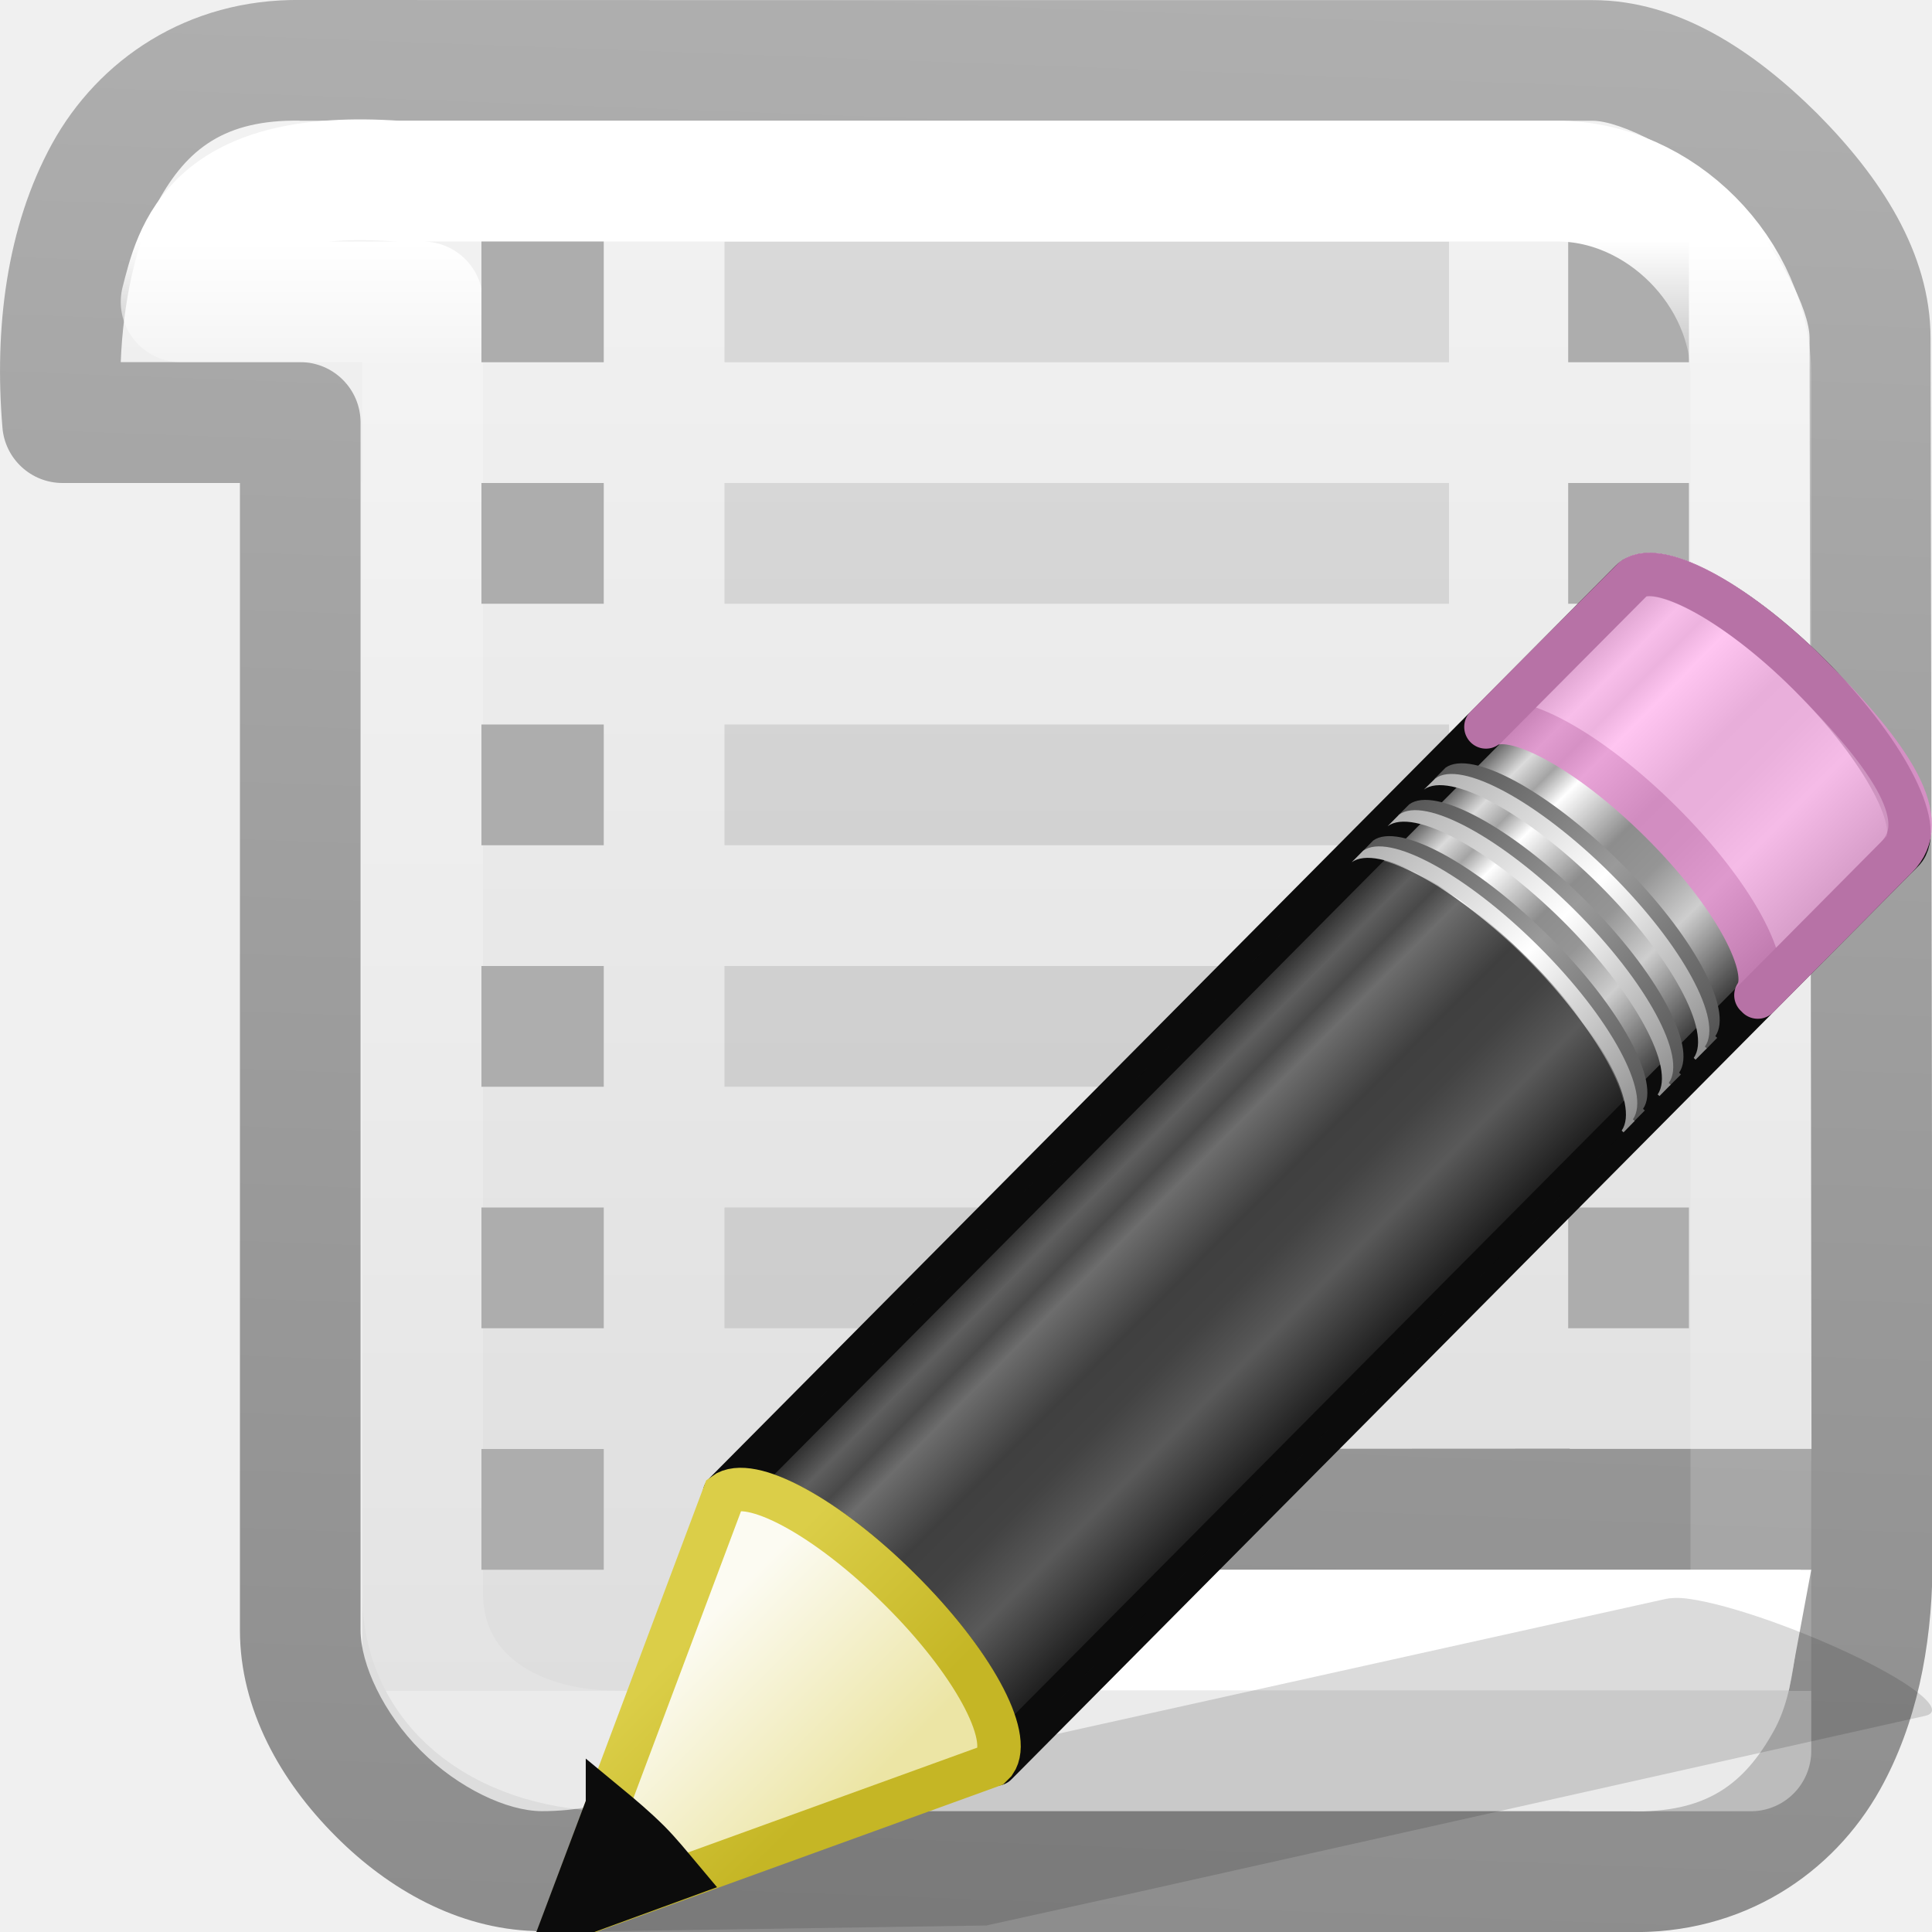
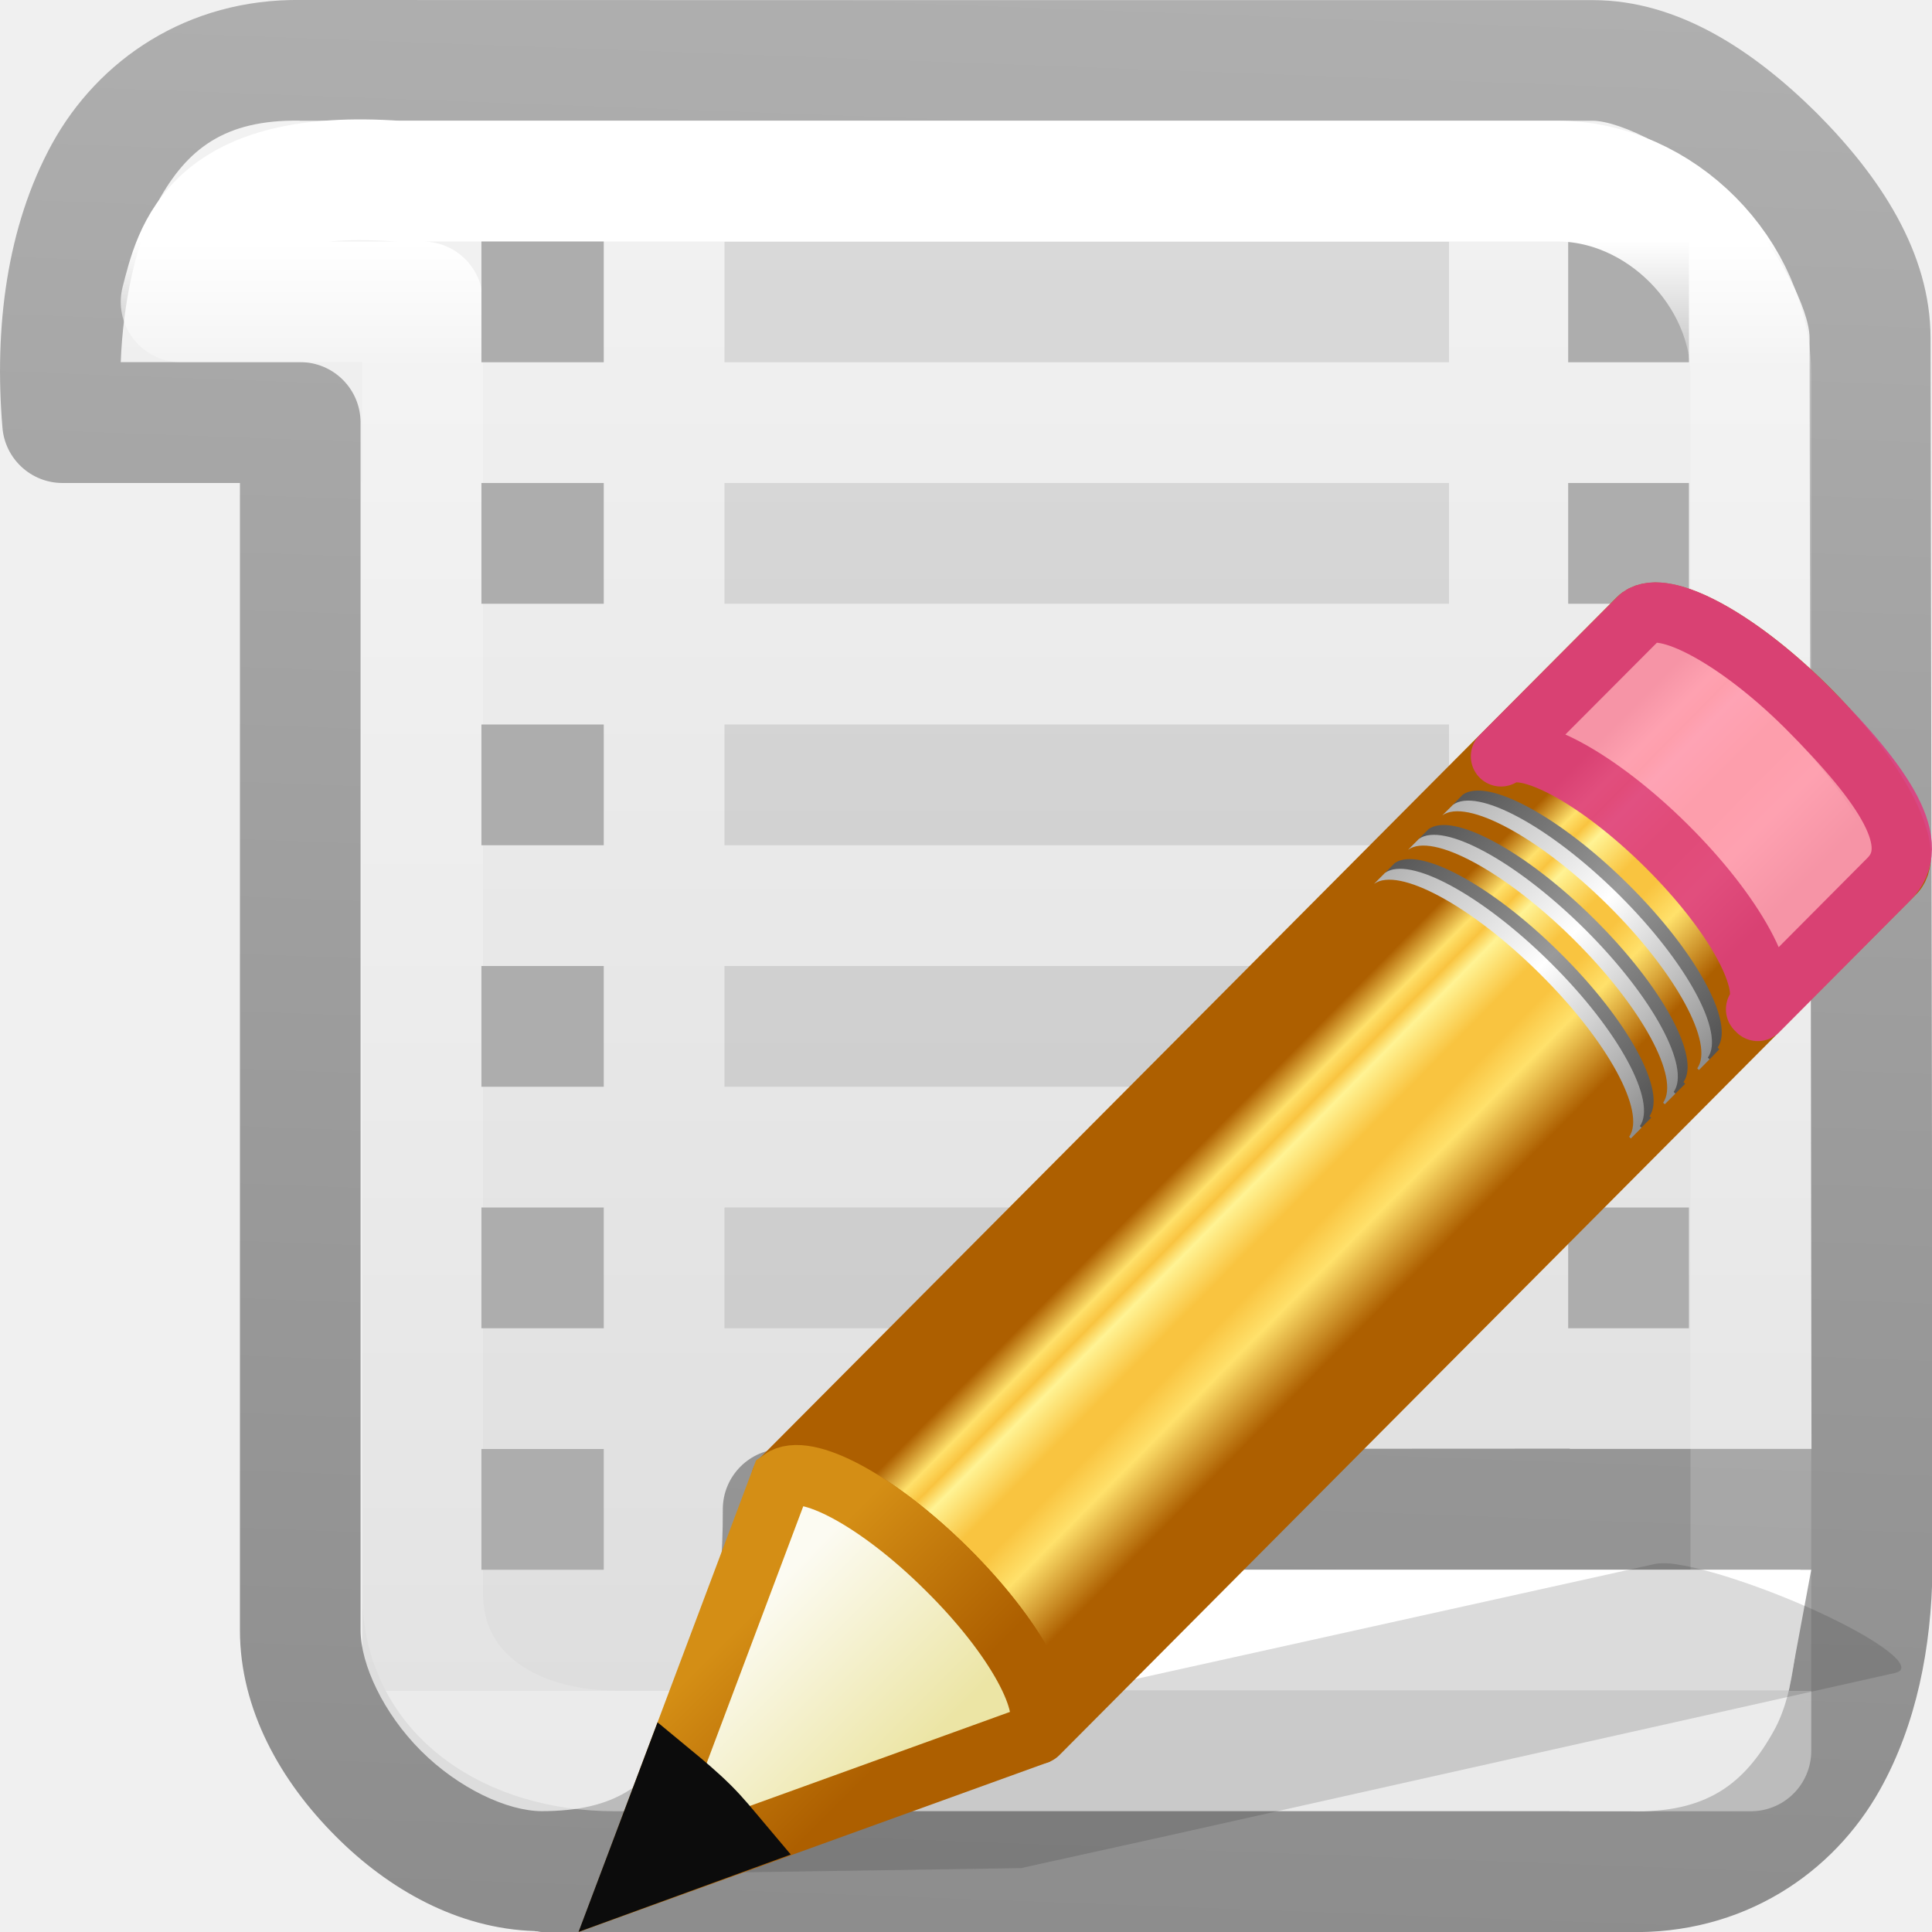
<svg xmlns="http://www.w3.org/2000/svg" xmlns:xlink="http://www.w3.org/1999/xlink" viewBox="0 0 16 16">
-   <linearGradient id="a" gradientTransform="matrix(.2992859 -.3012607 .4499289 .4472276 -8.755952 2.690371)" gradientUnits="userSpaceOnUse" x1="30.038" x2="30.038" xlink:href="#b" y1="24.99" y2="30" />
-   <linearGradient id="b">
+   <linearGradient id="a" gradientUnits="userSpaceOnUse" x1="7.239" x2="9.283" y1="6.848" y2="8.869">
+     <stop offset="0" stop-color="#ad5f00" />
+     <stop offset=".135" stop-color="#ffe16b" />
+     <stop offset=".202" stop-color="#f9c440" />
+     <stop offset=".27" stop-color="#fff394" />
+     <stop offset=".447" stop-color="#f9c440" />
+     <stop offset=".571" stop-color="#f9c440" />
+     <stop offset=".72" stop-color="#ffe16b" />
+     <stop offset="1" stop-color="#ad5f00" />
+   </linearGradient>
+   <linearGradient id="b" gradientTransform="matrix(.404 -.406 .607 .602 -17.868 .693)" gradientUnits="userSpaceOnUse" x1="30.038" x2="30.038" xlink:href="#c" y1="24.99" y2="30" />
+   <linearGradient id="c">
    <stop offset="0" stop-color="#565656" />
    <stop offset=".5" stop-color="#9a9a9a" />
    <stop offset="1" stop-color="#545454" />
  </linearGradient>
-   <linearGradient id="c" gradientTransform="matrix(.2992859 -.3012607 .4499289 .4472276 -8.841141 2.777252)" gradientUnits="userSpaceOnUse" x1="30.038" x2="30.038" xlink:href="#d" y1="24.99" y2="30" />
-   <linearGradient id="d">
+   <linearGradient id="d" gradientTransform="matrix(.404 -.406 .607 .602 -17.983 .81)" gradientUnits="userSpaceOnUse" x1="30.038" x2="30.038" xlink:href="#e" y1="24.99" y2="30" />
+   <linearGradient id="e">
    <stop offset="0" stop-color="#b1b1b1" />
    <stop offset=".5" stop-color="#fff" />
    <stop offset="1" stop-color="#8f8f8f" />
  </linearGradient>
-   <linearGradient id="e" gradientTransform="matrix(.2992859 -.3012607 .4499289 .4472276 -8.458163 2.391115)" gradientUnits="userSpaceOnUse" x1="30.038" x2="30.038" xlink:href="#b" y1="24.99" y2="30" />
-   <linearGradient id="f" gradientTransform="matrix(.2992859 -.3012607 .4499289 .4472276 -8.542611 2.476511)" gradientUnits="userSpaceOnUse" x1="30.038" x2="30.038" xlink:href="#d" y1="24.99" y2="30" />
-   <linearGradient id="g" gradientTransform="matrix(.2992859 -.3012607 .4499289 .4472276 -8.158892 2.089632)" gradientUnits="userSpaceOnUse" x1="30.038" x2="30.038" xlink:href="#b" y1="24.99" y2="30" />
-   <linearGradient id="h" gradientTransform="matrix(.2992859 -.3012607 .4499289 .4472276 -8.24408 2.17577)" gradientUnits="userSpaceOnUse" x1="30.038" x2="30.038" xlink:href="#d" y1="24.99" y2="30" />
-   <linearGradient id="i" gradientTransform="matrix(.2992859 -.3012607 .4499289 .4472276 -8.584835 2.518837)" gradientUnits="userSpaceOnUse" x1="9" x2="9" y1="29.057" y2="26.03">
+   <linearGradient id="f" gradientTransform="matrix(.404 -.406 .607 .602 -17.466 .29)" gradientUnits="userSpaceOnUse" x1="30.038" x2="30.038" xlink:href="#c" y1="24.99" y2="30" />
+   <linearGradient id="g" gradientTransform="matrix(.404 -.406 .607 .602 -17.58 .405)" gradientUnits="userSpaceOnUse" x1="30.038" x2="30.038" xlink:href="#e" y1="24.99" y2="30" />
+   <linearGradient id="h" gradientTransform="matrix(.404 -.406 .607 .602 -17.062 -.116)" gradientUnits="userSpaceOnUse" x1="30.038" x2="30.038" xlink:href="#c" y1="24.99" y2="30" />
+   <linearGradient id="i" gradientTransform="matrix(.404 -.406 .607 .602 -17.177 0)" gradientUnits="userSpaceOnUse" x1="30.038" x2="30.038" xlink:href="#e" y1="24.99" y2="30" />
+   <linearGradient id="j" gradientTransform="matrix(.404 -.406 .607 .602 -17.637 .462)" gradientUnits="userSpaceOnUse" x1="9" x2="9" y1="29.057" y2="26.03">
    <stop offset="0" stop-color="#ece5a5" />
    <stop offset="1" stop-color="#fcfbf2" />
  </linearGradient>
-   <linearGradient id="j" gradientTransform="matrix(.278811 .02684391 .02718626 .2783672 2.837098 1.334438)" gradientUnits="userSpaceOnUse" x1="5.518" x2="9.522" y1="37.372" y2="41.392">
-     <stop offset="0" stop-color="#dbce48" />
-     <stop offset="1" stop-color="#c5b625" />
-   </linearGradient>
-   <linearGradient id="k" gradientTransform="matrix(.3079974 -.310023 .3844448 .3821414 -7.184779 6.14358)" gradientUnits="userSpaceOnUse" x1="23.576" x2="23.576" y1="25.357" y2="31.211">
-     <stop offset="0" stop-color="#181818" />
-     <stop offset=".135" stop-color="#dbdbdb" />
-     <stop offset=".202" stop-color="#a4a4a4" />
-     <stop offset=".27" stop-color="#fff" />
-     <stop offset=".447" stop-color="#8d8d8d" />
-     <stop offset=".571" stop-color="#959595" />
-     <stop offset=".72" stop-color="#cecece" />
-     <stop offset="1" stop-color="#181818" />
+   <linearGradient id="k" gradientTransform="matrix(.376 .036 .037 .375 -2.218 -1.133)" gradientUnits="userSpaceOnUse" x1="5.518" x2="9.522" y1="37.372" y2="41.392">
+     <stop offset="0" stop-color="#d48e15" />
+     <stop offset="1" stop-color="#ad5f00" />
  </linearGradient>
  <linearGradient id="l" gradientUnits="userSpaceOnUse" x1="6" x2="6" y1="0" y2="16">
    <stop offset="0" stop-color="#f4f4f4" />
    <stop offset="1" stop-color="#dbdbdb" />
  </linearGradient>
  <linearGradient id="m" gradientUnits="userSpaceOnUse" x1="5.465" x2="6.416" y1="15.862" y2="-9.738">
    <stop offset="0" stop-color="#8d8d8d" />
    <stop offset="1" stop-color="#c3c3c3" />
  </linearGradient>
  <linearGradient id="n" gradientUnits="userSpaceOnUse" x1="10" x2="10" y1="2" y2="14">
    <stop offset="0" stop-color="#fff" />
    <stop offset=".09" stop-color="#fff" stop-opacity=".235" />
    <stop offset="1" stop-color="#fff" stop-opacity=".157" />
    <stop offset="1" stop-color="#fff" stop-opacity=".392" />
  </linearGradient>

- /&amp;amp;amp;amp;gt;<path d="m1 3h1l1 1v11h12v-13l-1-1h-13z" fill="url(#l)" fill-rule="evenodd" />
+ 
+ /&amp;amp;amp;amp;amp;gt;<path d="m1 3h1l1 1v11h12v-13l-1-1h-13z" fill="url(#l)" fill-rule="evenodd" />
  <path d="m2.494 0c-.946-.013-1.682.499-2.062 1.189-.38.692-.48 1.534-.412 2.35.02.26.237.461.498.461h1.469v9.5c0 .658.338 1.252.793 1.707.439.441 1.012.765 1.646.785.003.001.006.001.01.002.002 0.0.004-0.0.006 0 .015 0.0.028.006.043.006h4.516 3 1.475c.958.026 1.707-.486 2.094-1.18.302-.541.425-1.176.434-1.82h.002l-.018-10.199c0-.712-.422-1.341-.939-1.861-.52-.516-1.147-.939-1.859-.939h-1.188-5zm-.014 1c.002 0.0.004 0.0.006 0h4.514 5 1.188c.23 0 .752.252 1.148.648.396.396.65.92.65 1.15l.016 9.201h-2.002v-.002l-4 .002h-2.514c-.276 0-.5.224-.5.5.002.762-.123 1.435-.365 1.859-.24.426-.53.641-1.133.641h-.002c-.284 0-.69-.19-1-.5s-.5-.715-.5-1v-10c0-.276-.224-.5-.5-.5h-1.486c.018-.488.126-.998.307-1.326.243-.442.554-.682 1.174-.674zm4.4 11.998h2.119v.002h5.912c-.018.49-.036 1.005-.221 1.334-.245.442-.559.683-1.191.666-.005-0-.009-0-.014 0h-.486v-.002h-6.65c.038-.056.108-.086.141-.145.3-.526.348-1.192.391-1.855z" fill="url(#m)" />
  <path d="m6 2v1h6v-1zm0 2v1h6v-1zm0 2v1h6v-1zm0 2v1h6v-1zm0 2v1h6v-1z" opacity=".1" />
  <path d="m12.987 2v1h1v-1zm0 2v1h1v-1zm0 2v1h1v-1zm0 2v1h1v-1zm0 2v1h1v-1z" fill="#adadad" />
  <path d="m6.88 13h8.12l-.186 1h-8.052z" fill="#fff" />
  <path d="m3.289 1.5c-1.543-.107-1.68.58-1.789 1h2v10.69c0 .853.741 1.309 1.59 1.31h9.41v-11.39c0-.853-.752-1.61-1.601-1.61z" fill="none" stroke="url(#n)" stroke-linecap="round" stroke-linejoin="round" />
  <path d="m3.987 2v1h1.013v-1zm0 2v1h1.013v-1zm0 2v1h1.013v-1zm0 2v1h1.013v-1zm0 2v1h1.013v-1zm0 2v1h1.013v-1z" fill="#adadad" />
-   <path d="m14 13.243c-.097-.016-.172-.01-.22.002l-6.536 1.45-1.203.268-.036.006-1.395 1.031 3.56-.054.03-.007 1.21-.267 6.533-1.462c.196-.043-.128-.294-.727-.563-.45-.202-.923-.36-1.215-.404z" fill="#0c0c0c" fill-rule="evenodd" opacity=".15" />
-   <path d="m5.999 12.372c.211-.154.85.191 1.452.789.6.596.933 1.218.783 1.433 0 0 .015.013.015.015l7.508-7.561c.191-.192-.158-.849-.778-1.466-.622-.618-1.282-.962-1.472-.77z" fill="url(#k)" stroke="#0c0c0c" stroke-linejoin="round" stroke-width=".36" />
-   <path d="m12.306 6.02c.213-.154.85.19 1.452.789.6.597.933 1.218.784 1.433 0 .001.015.013.015.015l1.148-1.157c.304-.303-.021-.812-.726-1.518-.602-.599-1.24-.943-1.452-.789l-.019.019z" fill="#ffb6ed" opacity=".8" stroke="#e28ccd" stroke-linejoin="round" stroke-width=".36" />
-   <path d="m5.998 12.372c.212-.154.85.19 1.452.79.6.595.933 1.217.783 1.432 0 0 .015.013.014.014l5.172-5.206.018-.02s-.015-.012-.014-.013c.15-.215-.183-.838-.783-1.434-.6-.598-1.24-.943-1.452-.79l-.018.02z" fill="#0c0c0c" opacity=".6" />
-   <g transform="translate(0 2)">
-     <g stroke-width=".742">
-       <path d="m11.28 5.055c.211-.154.849.19 1.452.789.6.596.933 1.218.782 1.433l.015.013.093-.094s-.015-.012-.015-.013c.15-.215-.182-.837-.783-1.433-.602-.599-1.24-.943-1.452-.789z" fill="url(#a)" />
-       <path d="m11.194 5.141c.212-.154.85.19 1.452.789.6.596.933 1.218.784 1.433 0 .001.015.013.015.015l.093-.095-.015-.013c.151-.215-.182-.838-.783-1.435-.602-.599-1.24-.943-1.452-.789z" fill="url(#c)" />
-       <path d="m11.577 4.755c.213-.154.852.19 1.452.789.6.597.933 1.218.785 1.433-.002.001.013.013.013.015l.094-.094c0-.001-.015-.013-.015-.015.15-.215-.182-.836-.783-1.433-.602-.598-1.24-.943-1.452-.789z" fill="url(#e)" />
-       <path d="m11.492 4.842c.212-.156.85.19 1.452.787.6.598.933 1.219.784 1.435l.015.013.093-.094s-.015-.013-.015-.015c.151-.214-.182-.836-.782-1.433-.602-.598-1.24-.943-1.452-.789z" fill="url(#f)" />
-       <path d="m11.877 4.453c.212-.154.85.191 1.452.789.6.596.933 1.218.784 1.433 0 0 .015.013.015.015l.093-.095s-.015-.013-.015-.015c.15-.214-.182-.836-.783-1.433-.6-.598-1.239-.943-1.452-.789z" fill="url(#g)" />
-       <path d="m11.792 4.539c.211-.154.85.191 1.452.789.6.597.933 1.219.783 1.433 0 .001.015.015.015.015l.093-.094s-.015-.013-.015-.015c.151-.214-.182-.836-.782-1.433-.602-.598-1.24-.943-1.452-.787z" fill="url(#h)" />
-     </g>
-     <g fill-rule="evenodd" stroke-width=".36">
-       <path d="m4.673 13.904 3.535-1.281.03-.03c.15-.215-.187-.838-.788-1.433-.602-.599-1.239-.943-1.452-.787z" fill="url(#i)" stroke="url(#j)" />
-       <path d="m5.031 12.947-.359.953.963-.352c-.084-.1-.163-.199-.262-.299-.115-.114-.227-.208-.342-.303z" fill="#0c0c0c" stroke="#0c0c0c" />
+   <g transform="translate(-.254739 -.495187)">
+     <path d="m14.14 13.45c-.09-.014-.16-.01-.205.003l-6.08 1.347-1.118.25-.033.006-1.298.96 3.31-.05.03-.008 1.125-.248 6.077-1.36c.182-.04-.12-.273-.676-.524-.418-.187-.858-.334-1.13-.375z" fill="#0c0c0c" fill-rule="evenodd" opacity=".15" />
+     <path d="m6.695 12.645c.198-.144.79.177 1.35.735.557.554.867 1.133.727 1.333 0 0 .013.012.012.013l4.806-4.846.02-.017s-.016-.012-.015-.013c.14-.2-.17-.778-.728-1.333-.56-.56-1.152-.878-1.35-.735l-.017.018z" fill="#f9c440" opacity=".6" />
+     <g transform="matrix(.7 0 0 .7 5.29 5.02)">
+       <path d="m2.05 11.037c.285-.207 1.147.257 1.96 1.062.81.802 1.26 1.64 1.057 1.93 0 0 .02.017.02.02l10.136-10.183c.258-.258-.213-1.143-1.05-1.974-.84-.832-1.73-1.295-1.987-1.037z" fill="url(#a)" stroke="#ad5f00" stroke-linejoin="round" stroke-width=".714" />
+       <path d="m10.565 2.484c.287-.208 1.148.256 1.96 1.062.81.804 1.26 1.64 1.058 1.93 0 .002.02.018.02.02l1.55-1.558c.41-.408-.028-1.093-.98-2.044-.813-.806-1.674-1.27-1.96-1.062l-.026.025z" fill="#fe9ab8" opacity=".9" stroke="#de3e80" stroke-linejoin="round" stroke-width=".714" />
+       <path d="m9.18 3.877c.285-.208 1.146.256 1.96 1.062.81.8 1.26 1.64 1.056 1.93l.02.017.126-.127s-.02-.016-.02-.018c.203-.29-.246-1.127-1.057-1.93-.812-.806-1.674-1.27-1.96-1.062z" fill="url(#b)" />
+       <path d="m9.063 3.993c.286-.208 1.148.256 1.96 1.062.81.803 1.26 1.64 1.058 1.93 0 .002.02.018.02.02l.127-.128-.02-.018c.204-.29-.246-1.13-1.057-1.933-.813-.806-1.674-1.27-1.96-1.062z" fill="url(#d)" />
+       <path d="m9.58 3.473c.287-.208 1.15.256 1.96 1.062.81.804 1.26 1.64 1.06 1.93-.002.002.018.018.017.02l.127-.127c0-.002-.02-.018-.02-.02.203-.29-.246-1.126-1.057-1.93-.812-.805-1.674-1.27-1.96-1.062z" fill="url(#f)" />
+       <path d="m9.465 3.59c.286-.21 1.148.256 1.96 1.06.81.805 1.26 1.642 1.058 1.932l.02.018.125-.126s-.02-.018-.02-.02c.204-.288-.246-1.126-1.056-1.93-.813-.805-1.674-1.27-1.96-1.062z" fill="url(#g)" />
+       <path d="m9.985 3.067c.286-.207 1.148.257 1.96 1.062.81.802 1.26 1.64 1.058 1.93 0 0 .02.017.02.02l.125-.13s-.02-.017-.02-.02c.203-.287-.246-1.125-1.057-1.93-.81-.804-1.672-1.27-1.96-1.06z" fill="url(#h)" />
+       <path d="m9.87 3.183c.285-.207 1.147.257 1.96 1.062.81.804 1.26 1.642 1.057 1.93 0 .002.02.02.02.02l.125-.127s-.02-.018-.02-.02c.204-.288-.246-1.126-1.056-1.93-.813-.805-1.674-1.27-1.96-1.06z" fill="url(#i)" />
+       <g fill-rule="evenodd" stroke-width=".714">
+         <path d="m.26 15.794 4.772-1.725.04-.04c.202-.29-.253-1.13-1.064-1.93-.812-.808-1.673-1.27-1.96-1.06z" fill="url(#j)" stroke="url(#k)" />
+         <path d="m.744 14.506-.484 1.284 1.3-.474c-.113-.134-.22-.268-.354-.402-.155-.154-.307-.28-.462-.408z" fill="#0c0c0c" stroke="#0c0c0c" />
+       </g>
    </g>
  </g>
</svg>
